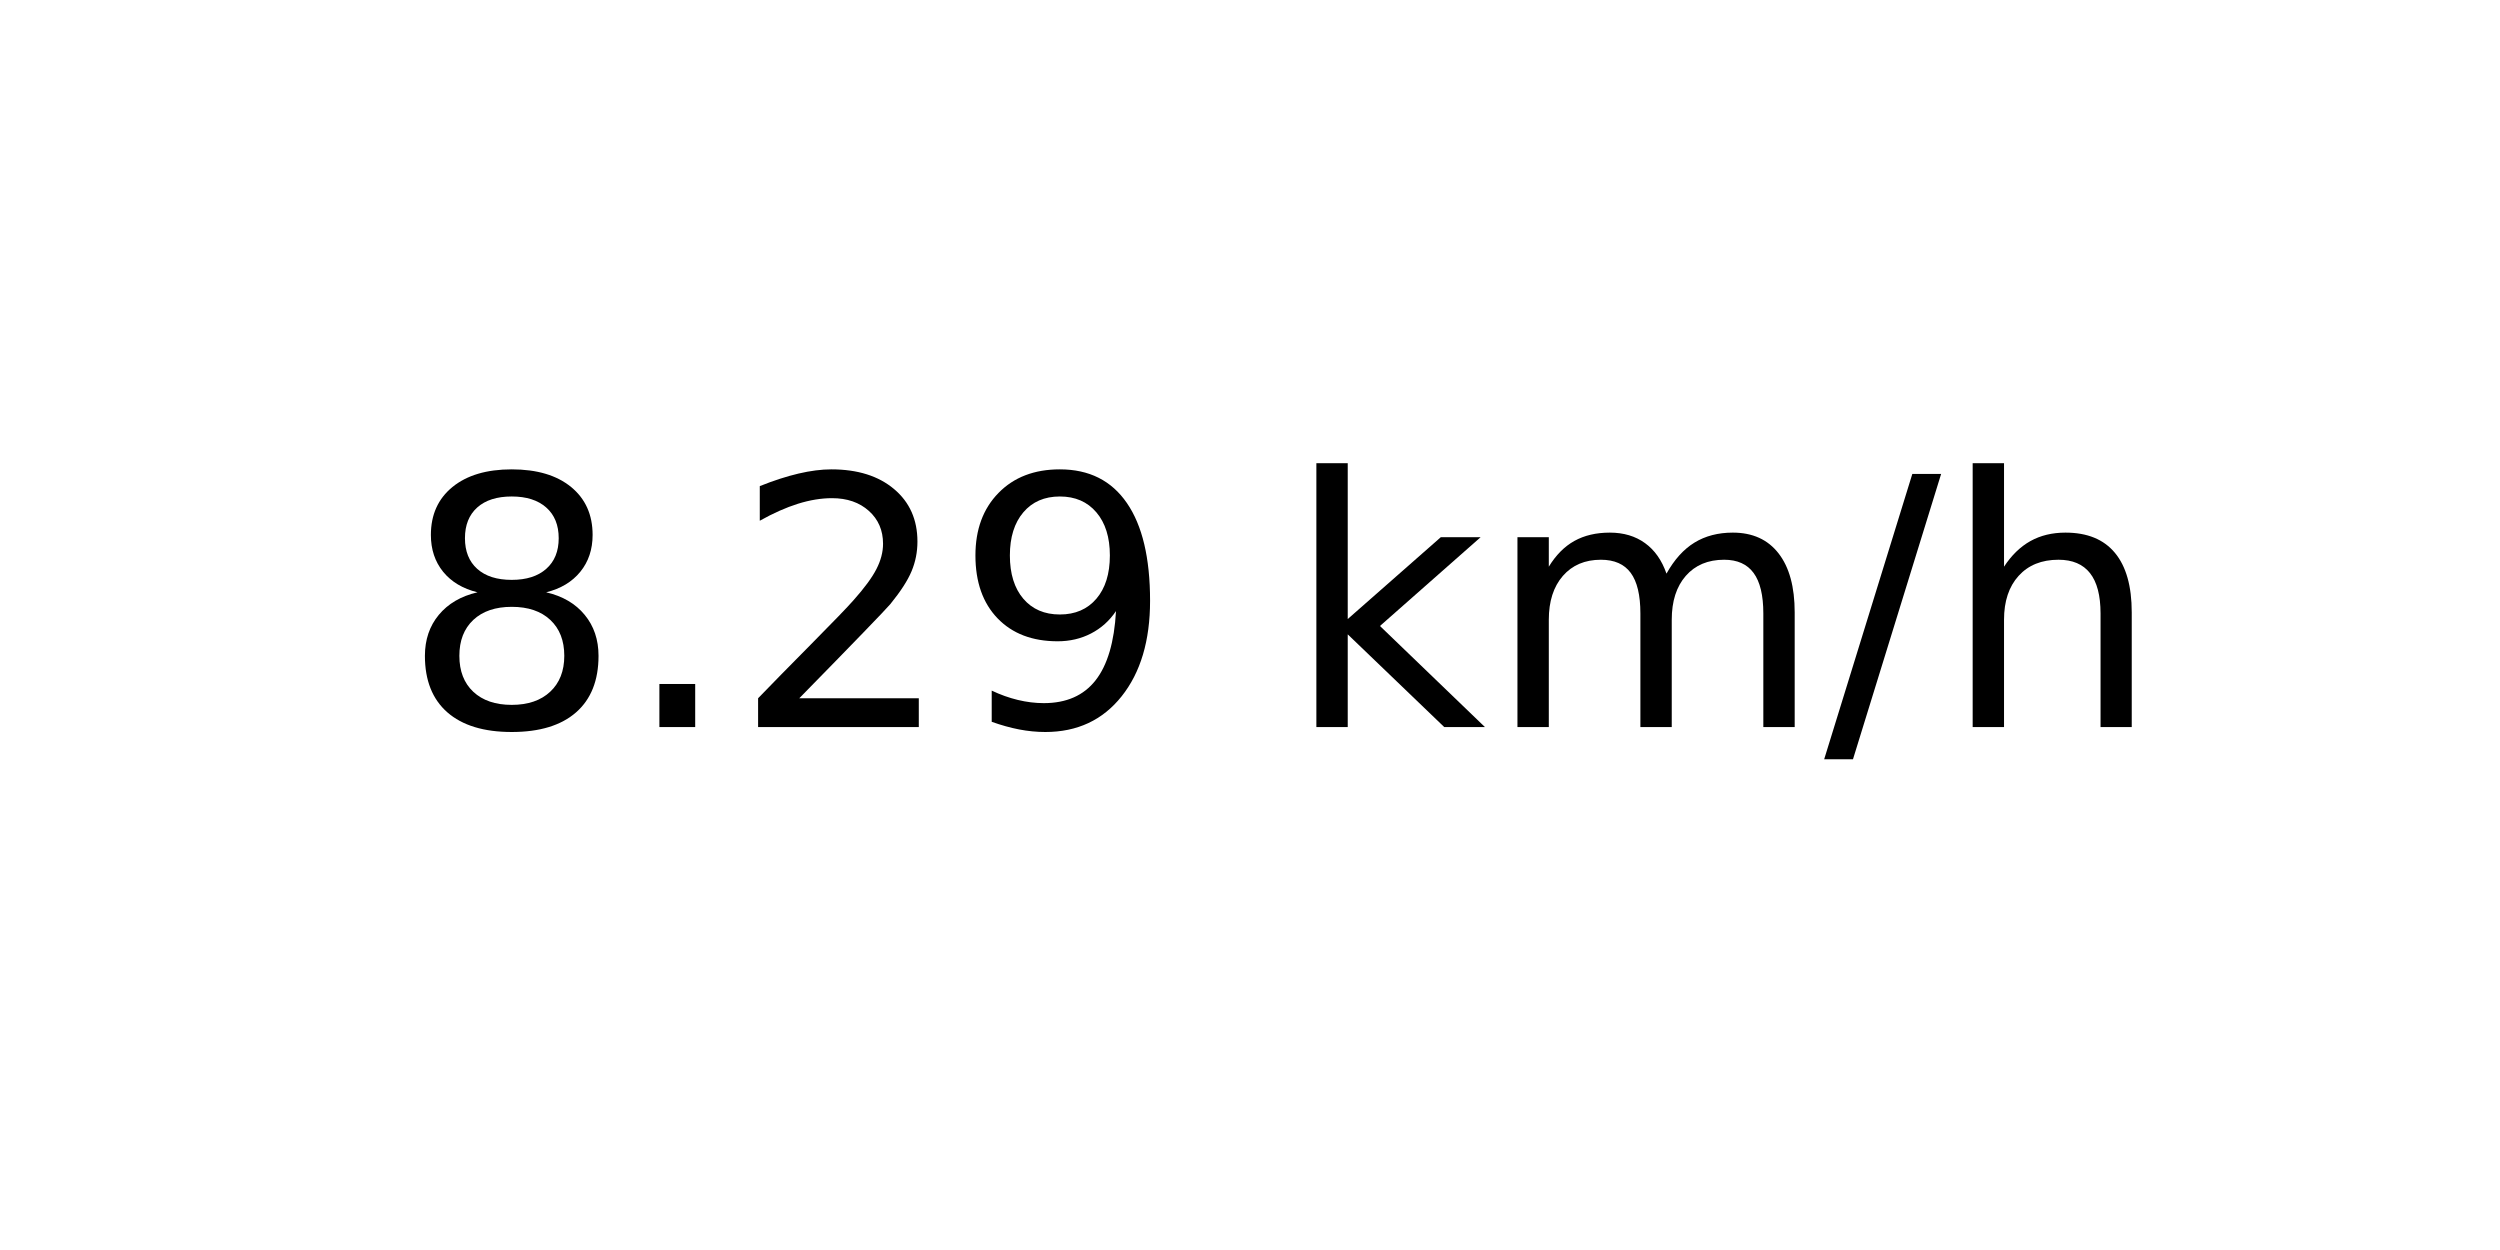
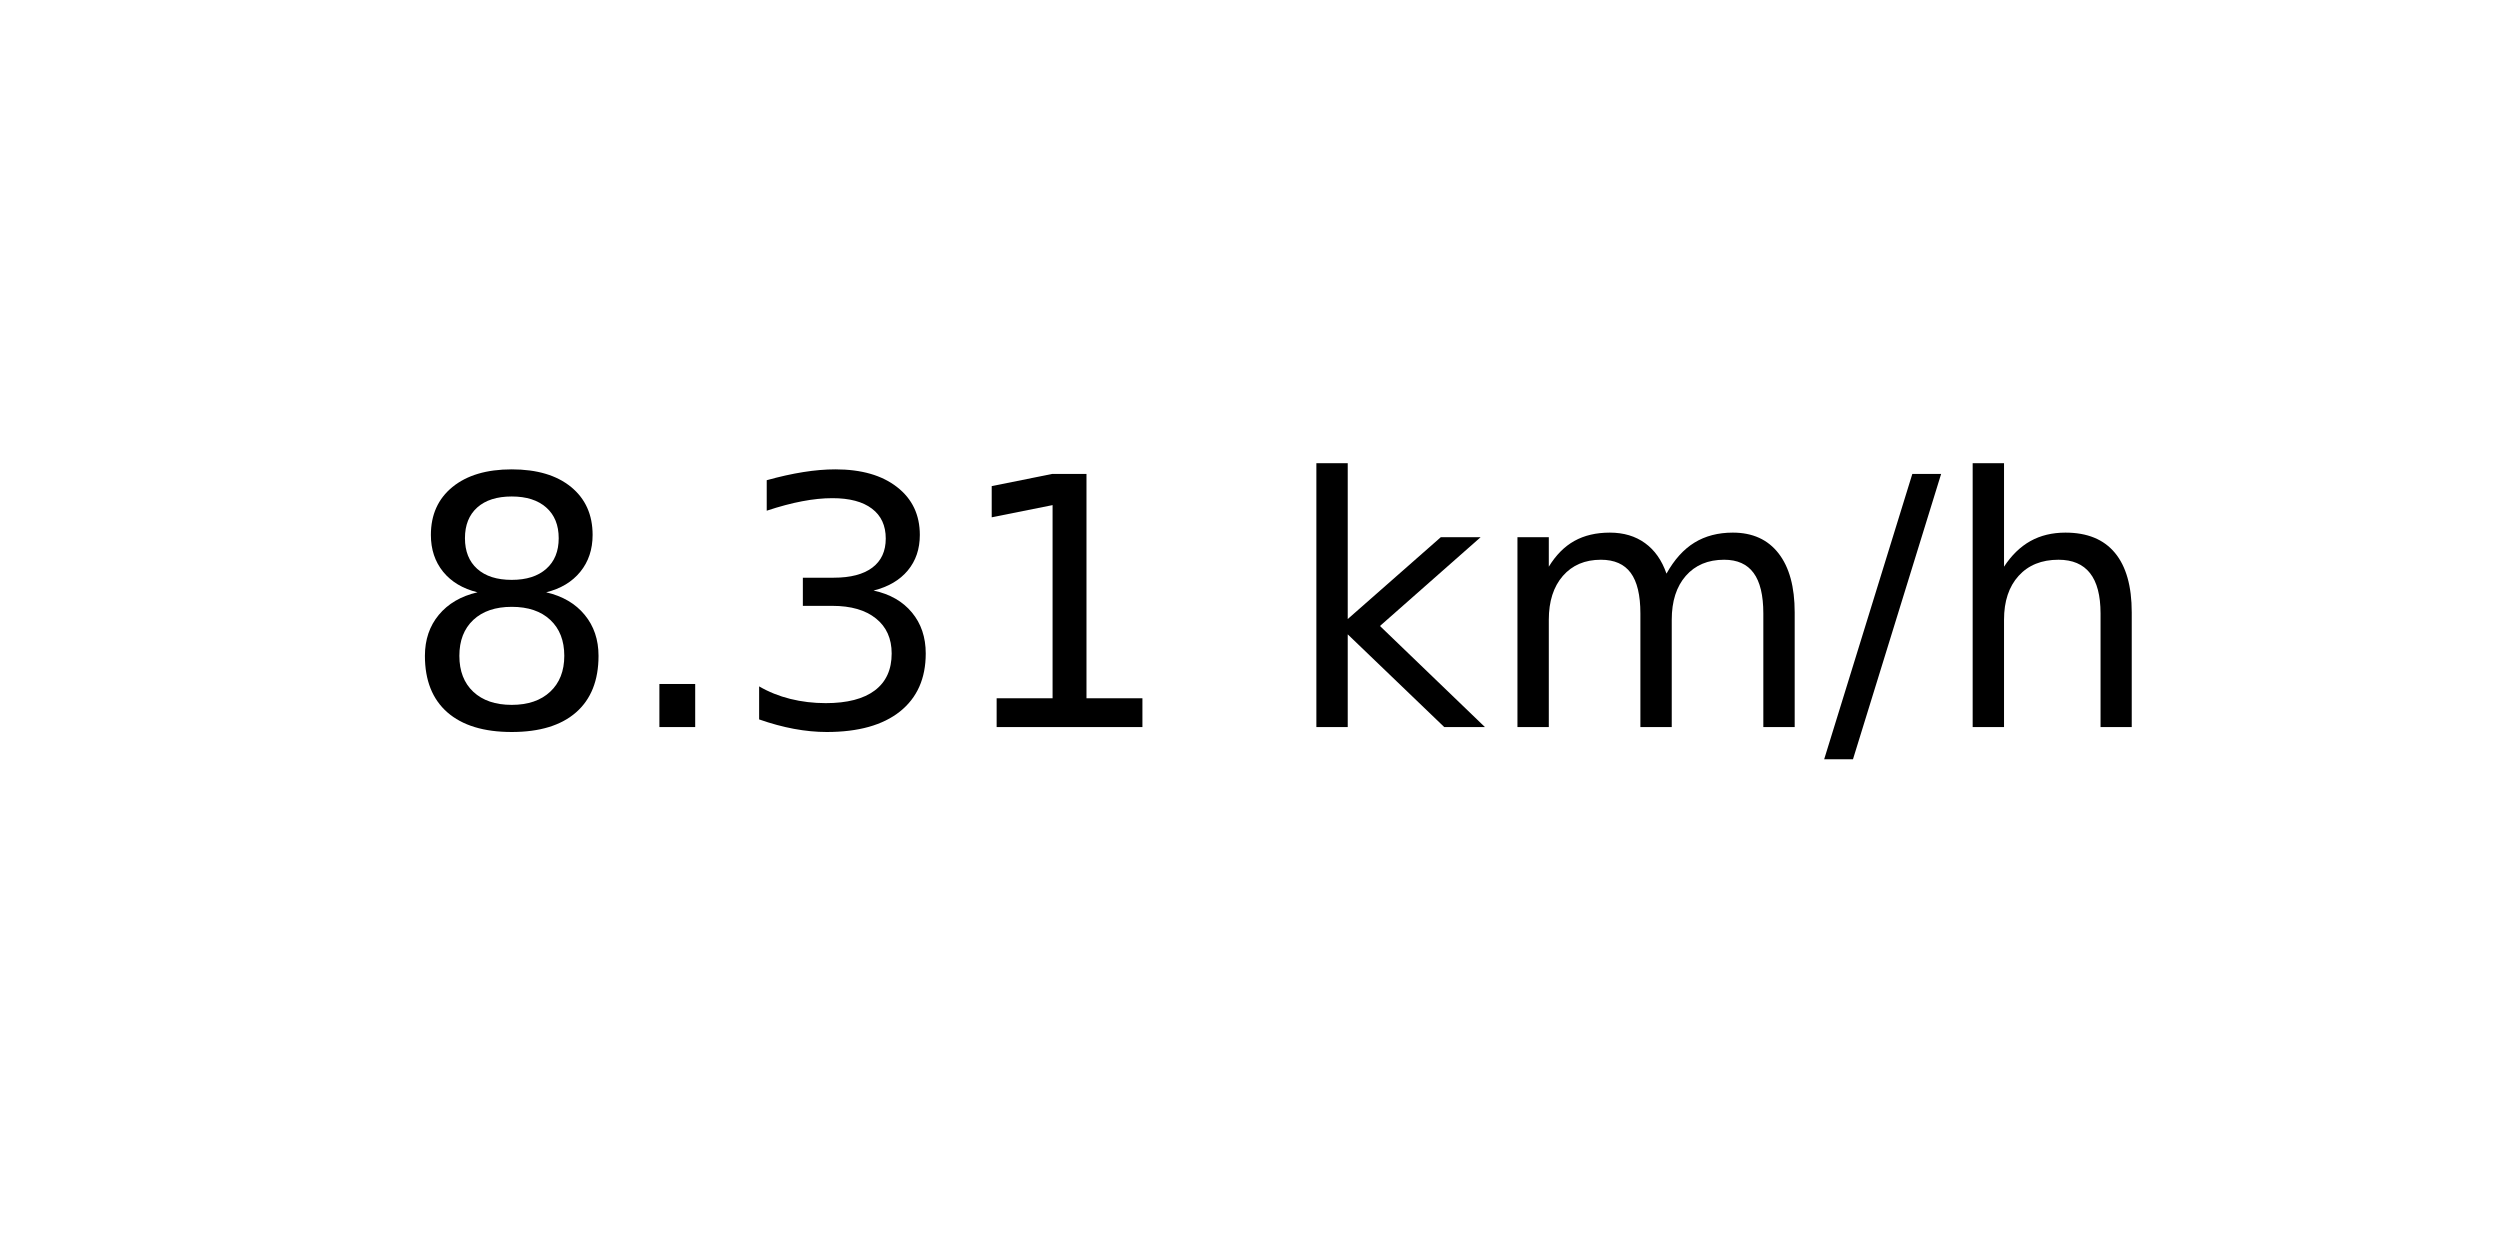
<svg xmlns="http://www.w3.org/2000/svg" xmlns:xlink="http://www.w3.org/1999/xlink" width="72pt" height="36pt" viewBox="0 0 72 36" version="1.1">
  <defs>
    <style type="text/css">*{stroke-linejoin: round; stroke-linecap: butt}</style>
  </defs>
  <g id="figure_1">
    <g id="axes_1">
      <g id="text_1">
        <g transform="translate(11.55937 20.93937) scale(0.1 -0.1)">
          <defs>
            <path id="DejaVuSans-38" d="M 2034 2216  Q 1584 2216 1326 1975  Q 1069 1734 1069 1313  Q 1069 891 1326 650  Q 1584 409 2034 409  Q 2484 409 2743 651  Q 3003 894 3003 1313  Q 3003 1734 2745 1975  Q 2488 2216 2034 2216  z M 1403 2484  Q 997 2584 770 2862  Q 544 3141 544 3541  Q 544 4100 942 4425  Q 1341 4750 2034 4750  Q 2731 4750 3128 4425  Q 3525 4100 3525 3541  Q 3525 3141 3298 2862  Q 3072 2584 2669 2484  Q 3125 2378 3379 2068  Q 3634 1759 3634 1313  Q 3634 634 3220 271  Q 2806 -91 2034 -91  Q 1263 -91 848 271  Q 434 634 434 1313  Q 434 1759 690 2068  Q 947 2378 1403 2484  z M 1172 3481  Q 1172 3119 1398 2916  Q 1625 2713 2034 2713  Q 2441 2713 2670 2916  Q 2900 3119 2900 3481  Q 2900 3844 2670 4047  Q 2441 4250 2034 4250  Q 1625 4250 1398 4047  Q 1172 3844 1172 3481  z " transform="scale(0.015625)" />
            <path id="DejaVuSans-2e" d="M 684 794  L 1344 794  L 1344 0  L 684 0  L 684 794  z " transform="scale(0.015625)" />
-             <path id="DejaVuSans-32" d="M 1228 531  L 3431 531  L 3431 0  L 469 0  L 469 531  Q 828 903 1448 1529  Q 2069 2156 2228 2338  Q 2531 2678 2651 2914  Q 2772 3150 2772 3378  Q 2772 3750 2511 3984  Q 2250 4219 1831 4219  Q 1534 4219 1204 4116  Q 875 4013 500 3803  L 500 4441  Q 881 4594 1212 4672  Q 1544 4750 1819 4750  Q 2544 4750 2975 4387  Q 3406 4025 3406 3419  Q 3406 3131 3298 2873  Q 3191 2616 2906 2266  Q 2828 2175 2409 1742  Q 1991 1309 1228 531  z " transform="scale(0.015625)" />
-             <path id="DejaVuSans-39" d="M 703 97  L 703 672  Q 941 559 1184 500  Q 1428 441 1663 441  Q 2288 441 2617 861  Q 2947 1281 2994 2138  Q 2813 1869 2534 1725  Q 2256 1581 1919 1581  Q 1219 1581 811 2004  Q 403 2428 403 3163  Q 403 3881 828 4315  Q 1253 4750 1959 4750  Q 2769 4750 3195 4129  Q 3622 3509 3622 2328  Q 3622 1225 3098 567  Q 2575 -91 1691 -91  Q 1453 -91 1209 -44  Q 966 3 703 97  z M 1959 2075  Q 2384 2075 2632 2365  Q 2881 2656 2881 3163  Q 2881 3666 2632 3958  Q 2384 4250 1959 4250  Q 1534 4250 1286 3958  Q 1038 3666 1038 3163  Q 1038 2656 1286 2365  Q 1534 2075 1959 2075  z " transform="scale(0.015625)" />
+             <path id="DejaVuSans-33" d="M 2597 2516  Q 3050 2419 3304 2112  Q 3559 1806 3559 1356  Q 3559 666 3084 287  Q 2609 -91 1734 -91  Q 1441 -91 1130 -33  Q 819 25 488 141  L 488 750  Q 750 597 1062 519  Q 1375 441 1716 441  Q 2309 441 2620 675  Q 2931 909 2931 1356  Q 2931 1769 2642 2001  Q 2353 2234 1838 2234  L 1294 2234  L 1294 2753  L 1863 2753  Q 2328 2753 2575 2939  Q 2822 3125 2822 3475  Q 2822 3834 2567 4026  Q 2313 4219 1838 4219  Q 1578 4219 1281 4162  Q 984 4106 628 3988  L 628 4550  Q 988 4650 1302 4700  Q 1616 4750 1894 4750  Q 2613 4750 3031 4423  Q 3450 4097 3450 3541  Q 3450 3153 3228 2886  Q 3006 2619 2597 2516  z " transform="scale(0.015625)" />
+             <path id="DejaVuSans-31" d="M 794 531  L 1825 531  L 1825 4091  L 703 3866  L 703 4441  L 1819 4666  L 2450 4666  L 2450 531  L 3481 531  L 3481 0  L 794 0  L 794 531  z " transform="scale(0.015625)" />
            <path id="DejaVuSans-20" transform="scale(0.015625)" />
            <path id="DejaVuSans-6b" d="M 581 4863  L 1159 4863  L 1159 1991  L 2875 3500  L 3609 3500  L 1753 1863  L 3688 0  L 2938 0  L 1159 1709  L 1159 0  L 581 0  L 581 4863  z " transform="scale(0.015625)" />
            <path id="DejaVuSans-6d" d="M 3328 2828  Q 3544 3216 3844 3400  Q 4144 3584 4550 3584  Q 5097 3584 5394 3201  Q 5691 2819 5691 2113  L 5691 0  L 5113 0  L 5113 2094  Q 5113 2597 4934 2840  Q 4756 3084 4391 3084  Q 3944 3084 3684 2787  Q 3425 2491 3425 1978  L 3425 0  L 2847 0  L 2847 2094  Q 2847 2600 2669 2842  Q 2491 3084 2119 3084  Q 1678 3084 1418 2786  Q 1159 2488 1159 1978  L 1159 0  L 581 0  L 581 3500  L 1159 3500  L 1159 2956  Q 1356 3278 1631 3431  Q 1906 3584 2284 3584  Q 2666 3584 2933 3390  Q 3200 3197 3328 2828  z " transform="scale(0.015625)" />
            <path id="DejaVuSans-2f" d="M 1625 4666  L 2156 4666  L 531 -594  L 0 -594  L 1625 4666  z " transform="scale(0.015625)" />
            <path id="DejaVuSans-68" d="M 3513 2113  L 3513 0  L 2938 0  L 2938 2094  Q 2938 2591 2744 2837  Q 2550 3084 2163 3084  Q 1697 3084 1428 2787  Q 1159 2491 1159 1978  L 1159 0  L 581 0  L 581 4863  L 1159 4863  L 1159 2956  Q 1366 3272 1645 3428  Q 1925 3584 2291 3584  Q 2894 3584 3203 3211  Q 3513 2838 3513 2113  z " transform="scale(0.015625)" />
          </defs>
          <use xlink:href="#DejaVuSans-38" />
          <use xlink:href="#DejaVuSans-2e" x="63.623" />
-           <use xlink:href="#DejaVuSans-32" x="95.41" />
-           <use xlink:href="#DejaVuSans-39" x="159.033" />
+           <use xlink:href="#DejaVuSans-33" x="95.41" />
+           <use xlink:href="#DejaVuSans-31" x="159.033" />
          <use xlink:href="#DejaVuSans-20" x="222.656" />
          <use xlink:href="#DejaVuSans-6b" x="254.443" />
          <use xlink:href="#DejaVuSans-6d" x="312.354" />
          <use xlink:href="#DejaVuSans-2f" x="409.766" />
          <use xlink:href="#DejaVuSans-68" x="443.457" />
        </g>
      </g>
    </g>
  </g>
</svg>
